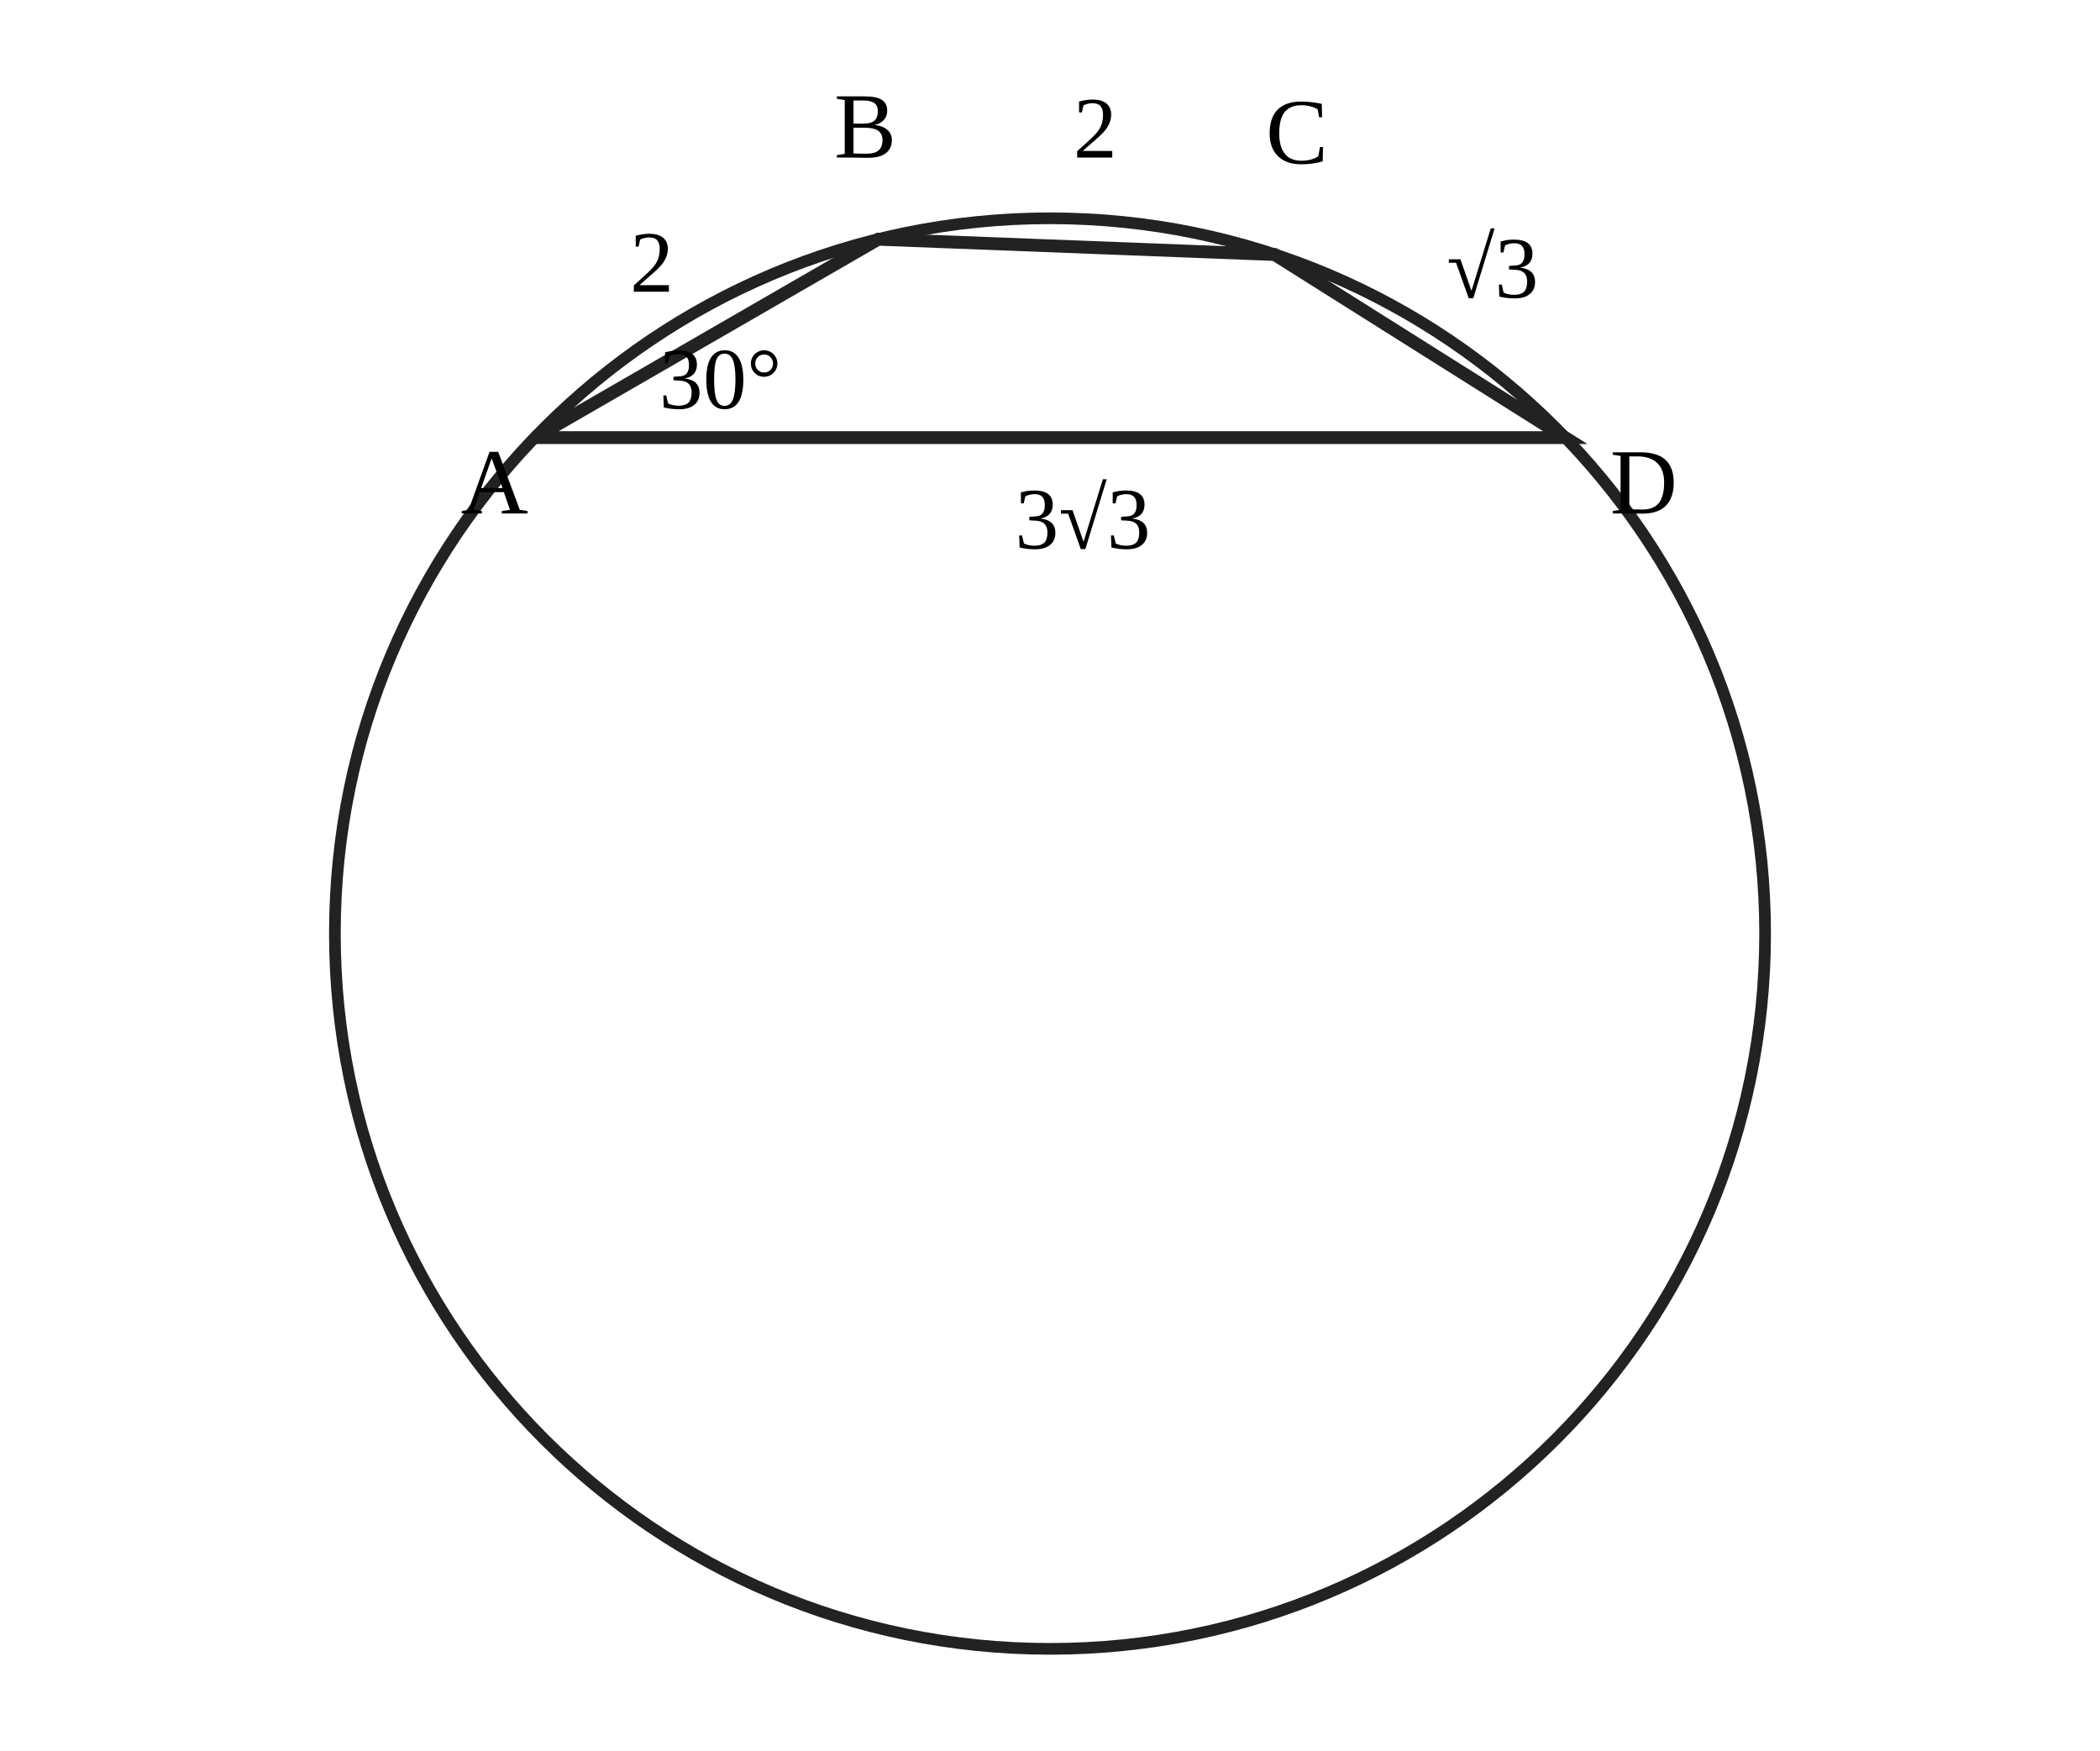
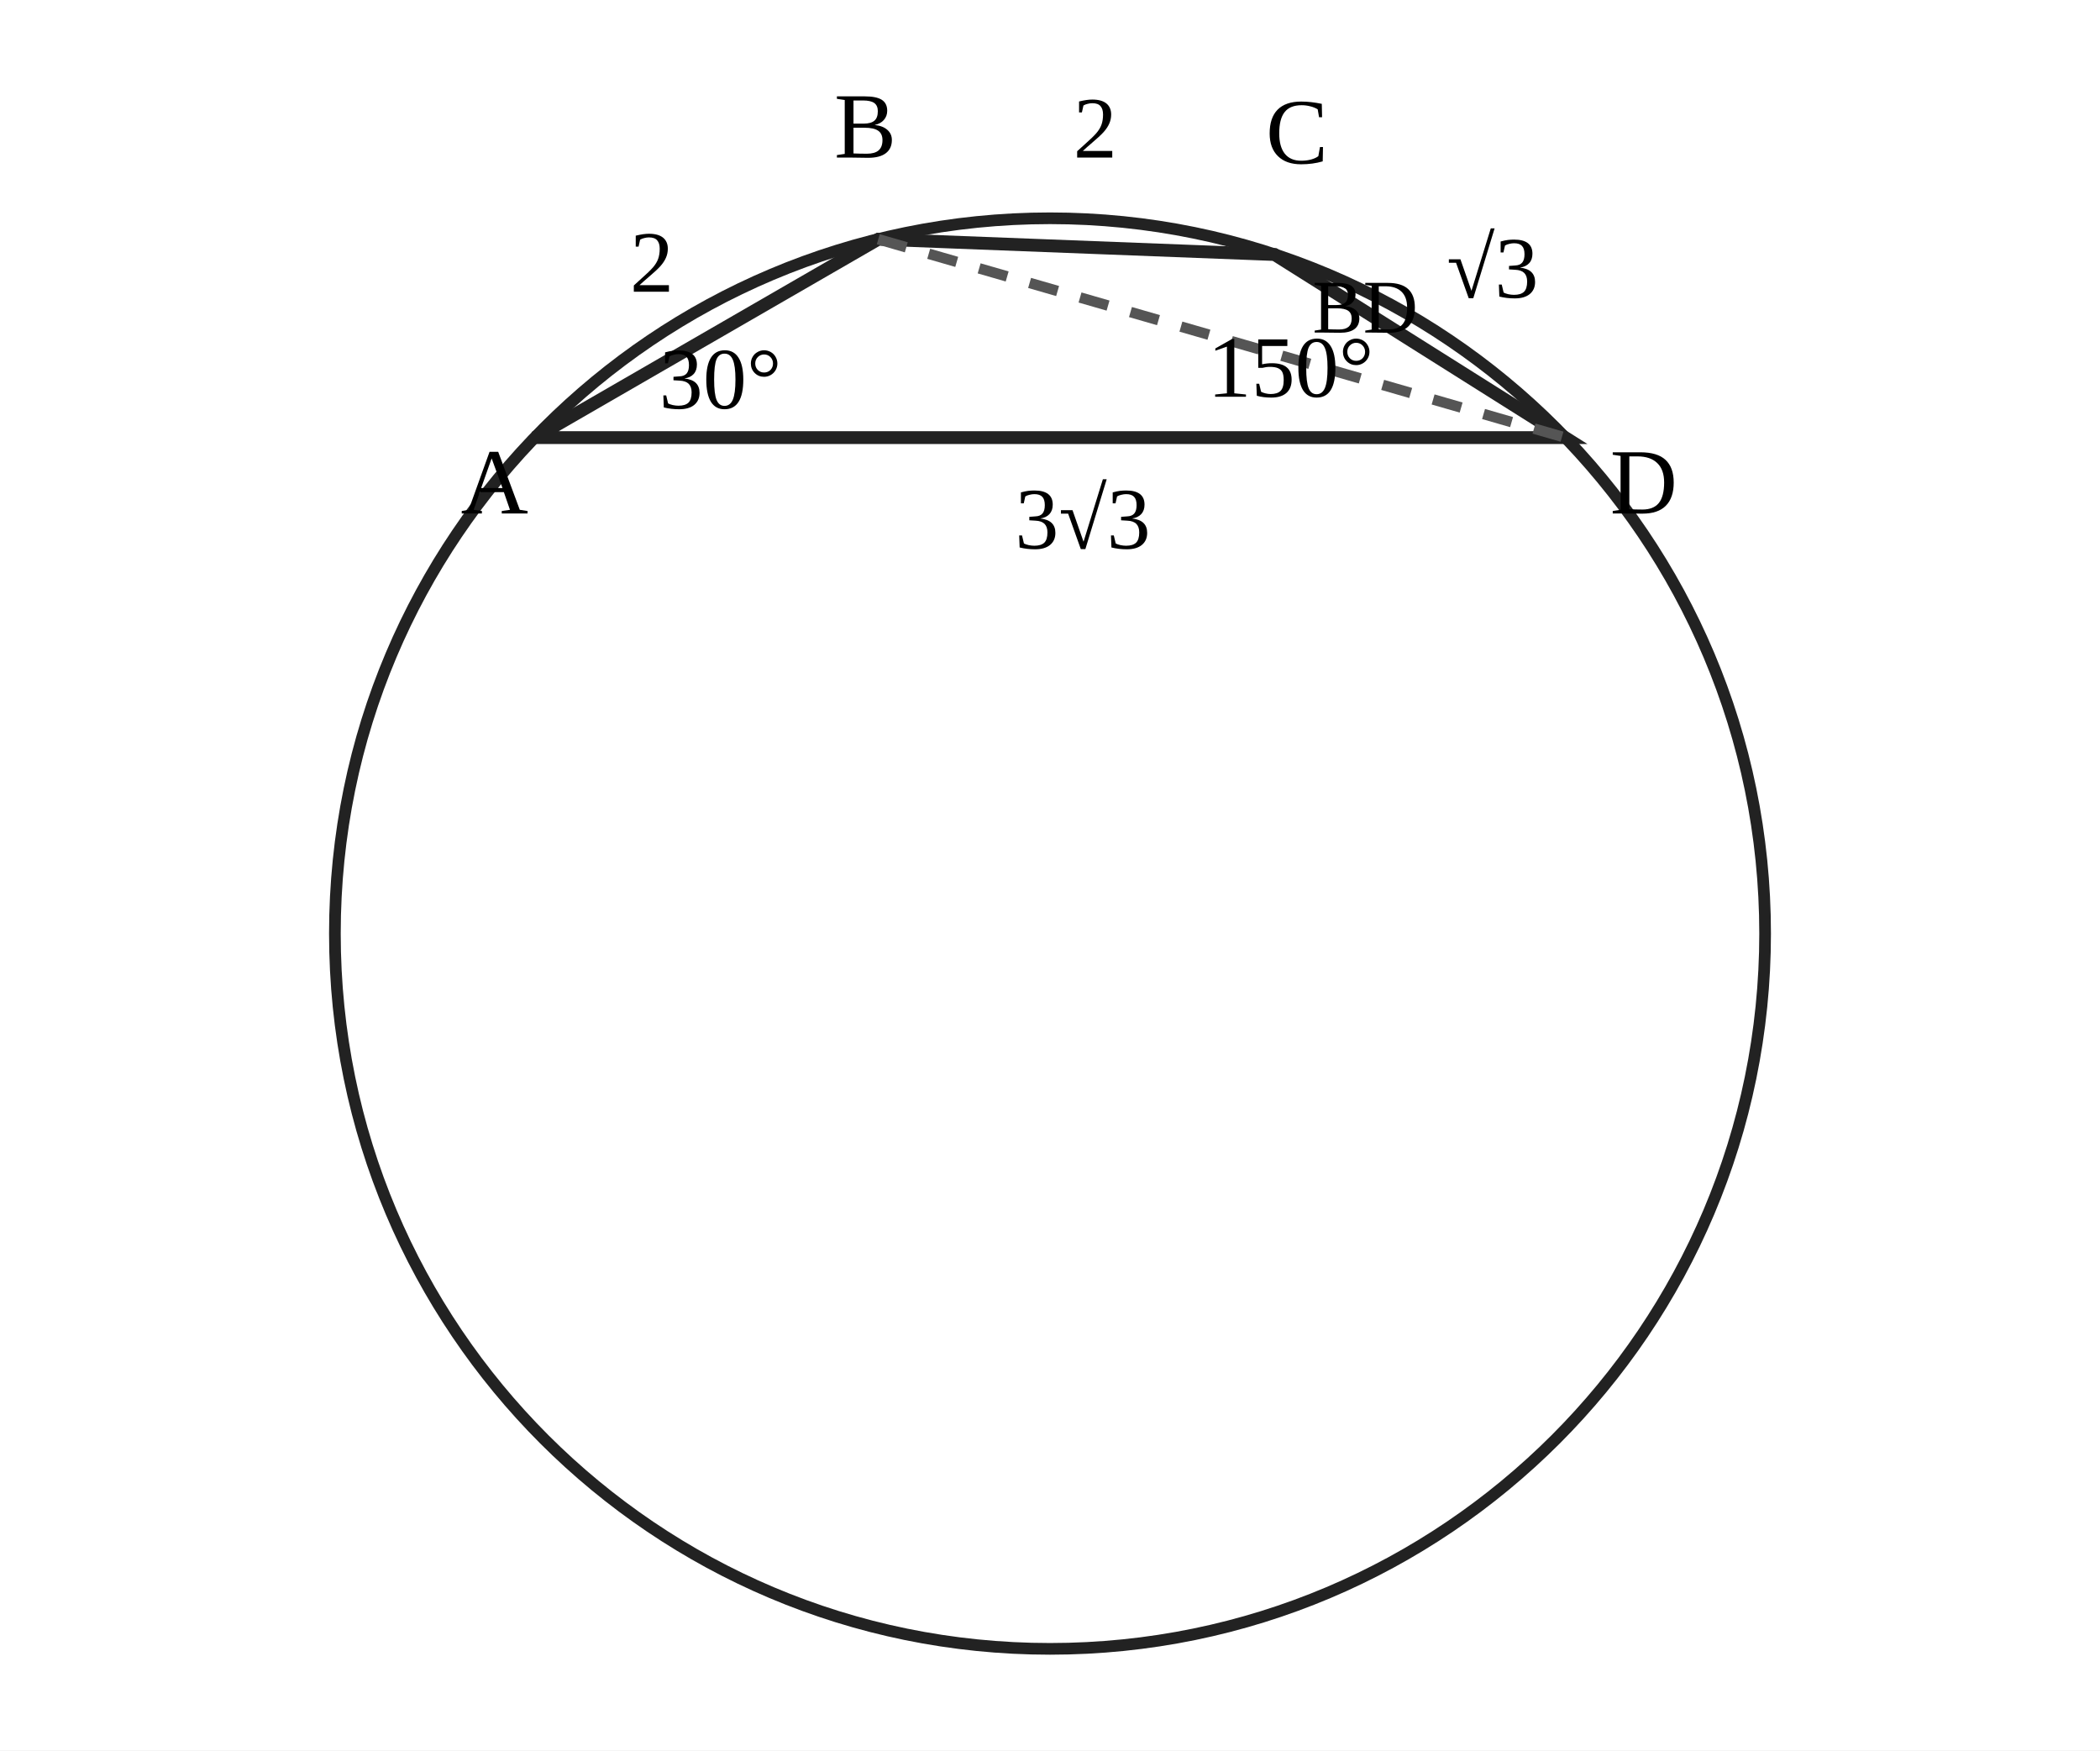
- <svg xmlns="http://www.w3.org/2000/svg" viewBox="0 0 360 300" width="360" height="300" role="img" aria-label="원에 내접하는 사각형 ABCD의 길이와 각 조건">
+ <svg xmlns="http://www.w3.org/2000/svg" viewBox="0 0 360 300" width="360" height="300" role="img" aria-label="사각형 ABCD를 대각선 BD로 나누고 각 A 30도와 각 C 150도를 표시한 풀이 도형">
  <rect width="360" height="300" fill="white" />
  <circle cx="180" cy="160" r="122.59" fill="none" stroke="#222" stroke-width="2" />
  <polyline points="91.67,75.00 150.56,41.00 218.50,43.62 268.33,75.00 91.67,75.00" fill="none" stroke="#222" stroke-width="2.2" />
+   <line x1="150.56" y1="41.00" x2="268.33" y2="75.00" stroke="#555" stroke-width="1.8" stroke-dasharray="5 4" />
  <text x="79" y="88" font-size="16">A</text>
  <text x="143" y="27" font-size="16">B</text>
  <text x="217" y="28" font-size="16">C</text>
  <text x="276" y="88" font-size="16">D</text>
  <text x="108" y="50" font-size="15">2</text>
  <text x="184" y="27" font-size="15">2</text>
  <text x="248" y="51" font-size="15">√3</text>
  <text x="174" y="94" font-size="15">3√3</text>
  <text x="113" y="70" font-size="15">30°</text>
+   <text x="207" y="68" font-size="15">150°</text>
+   <text x="225" y="57" font-size="13">BD</text>
</svg>
